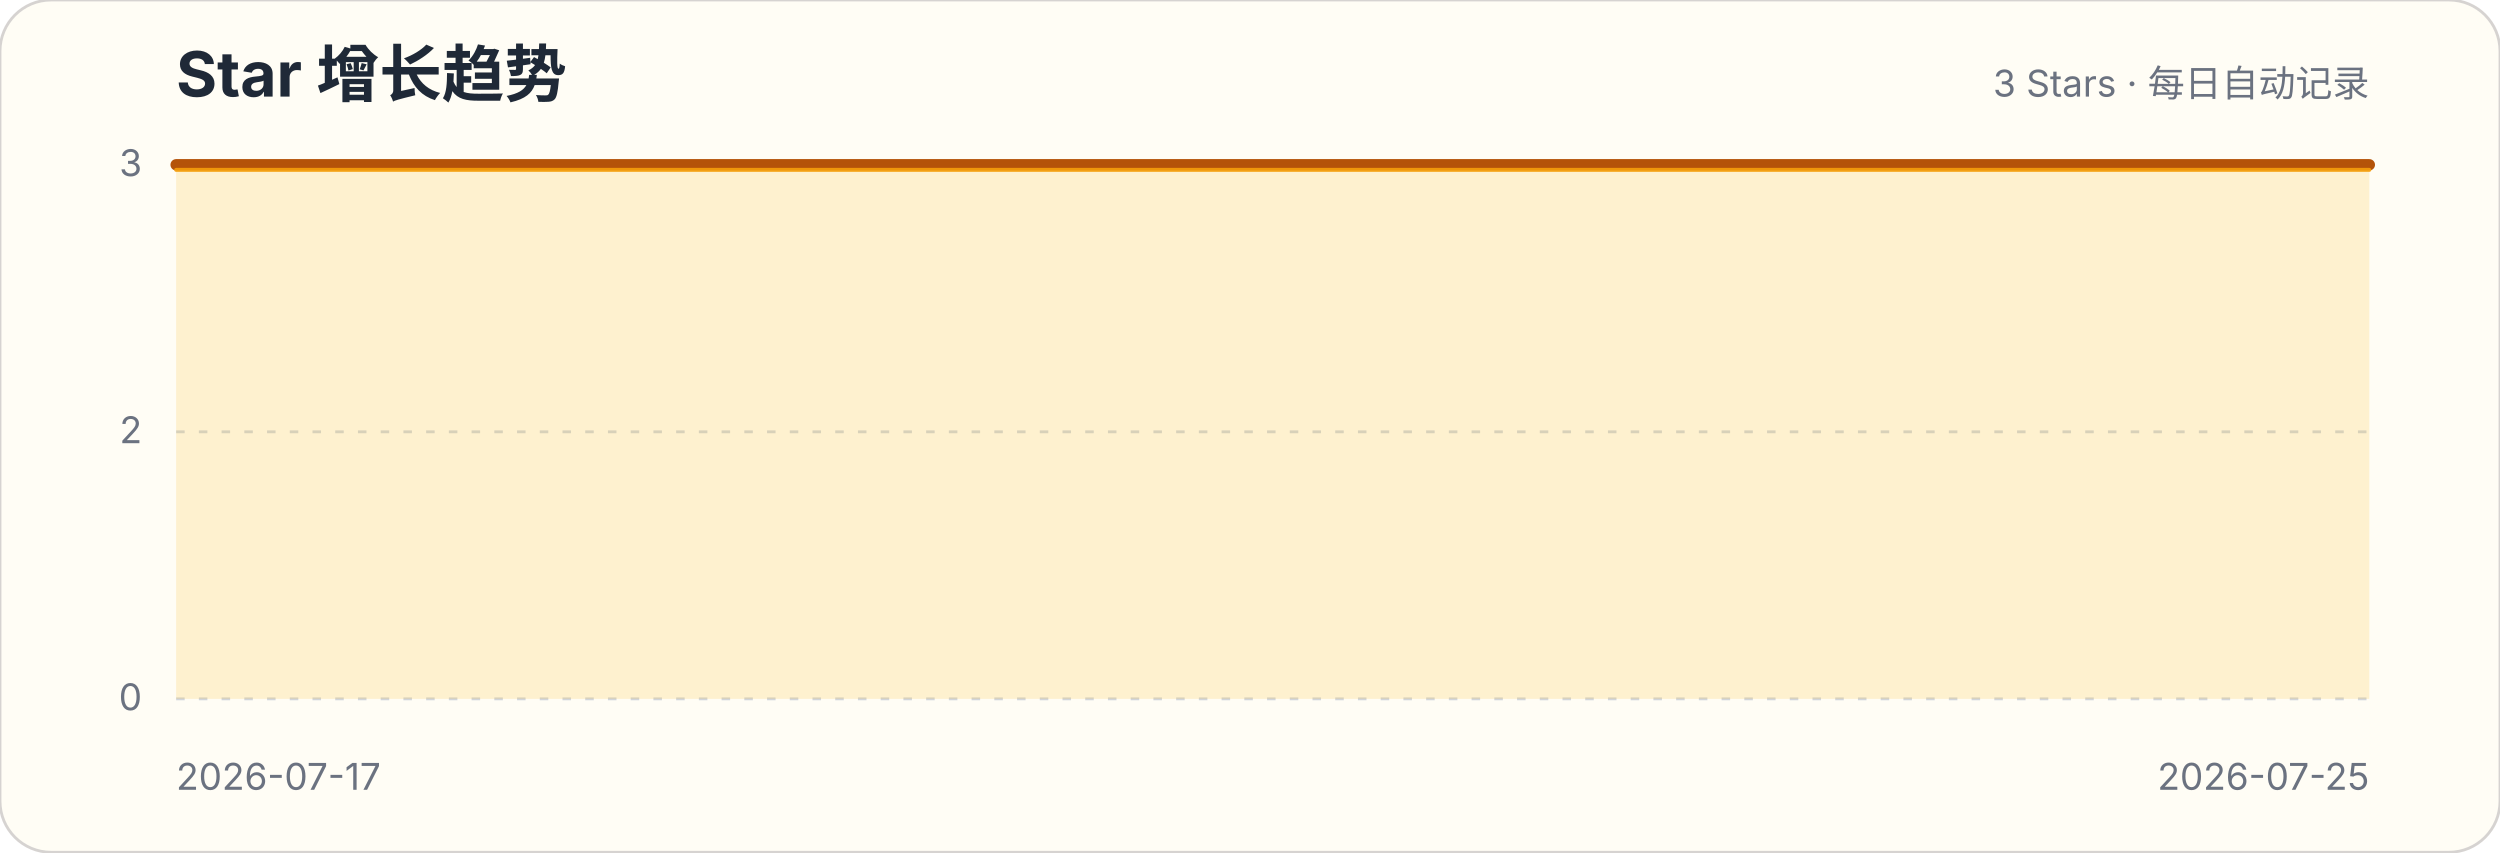
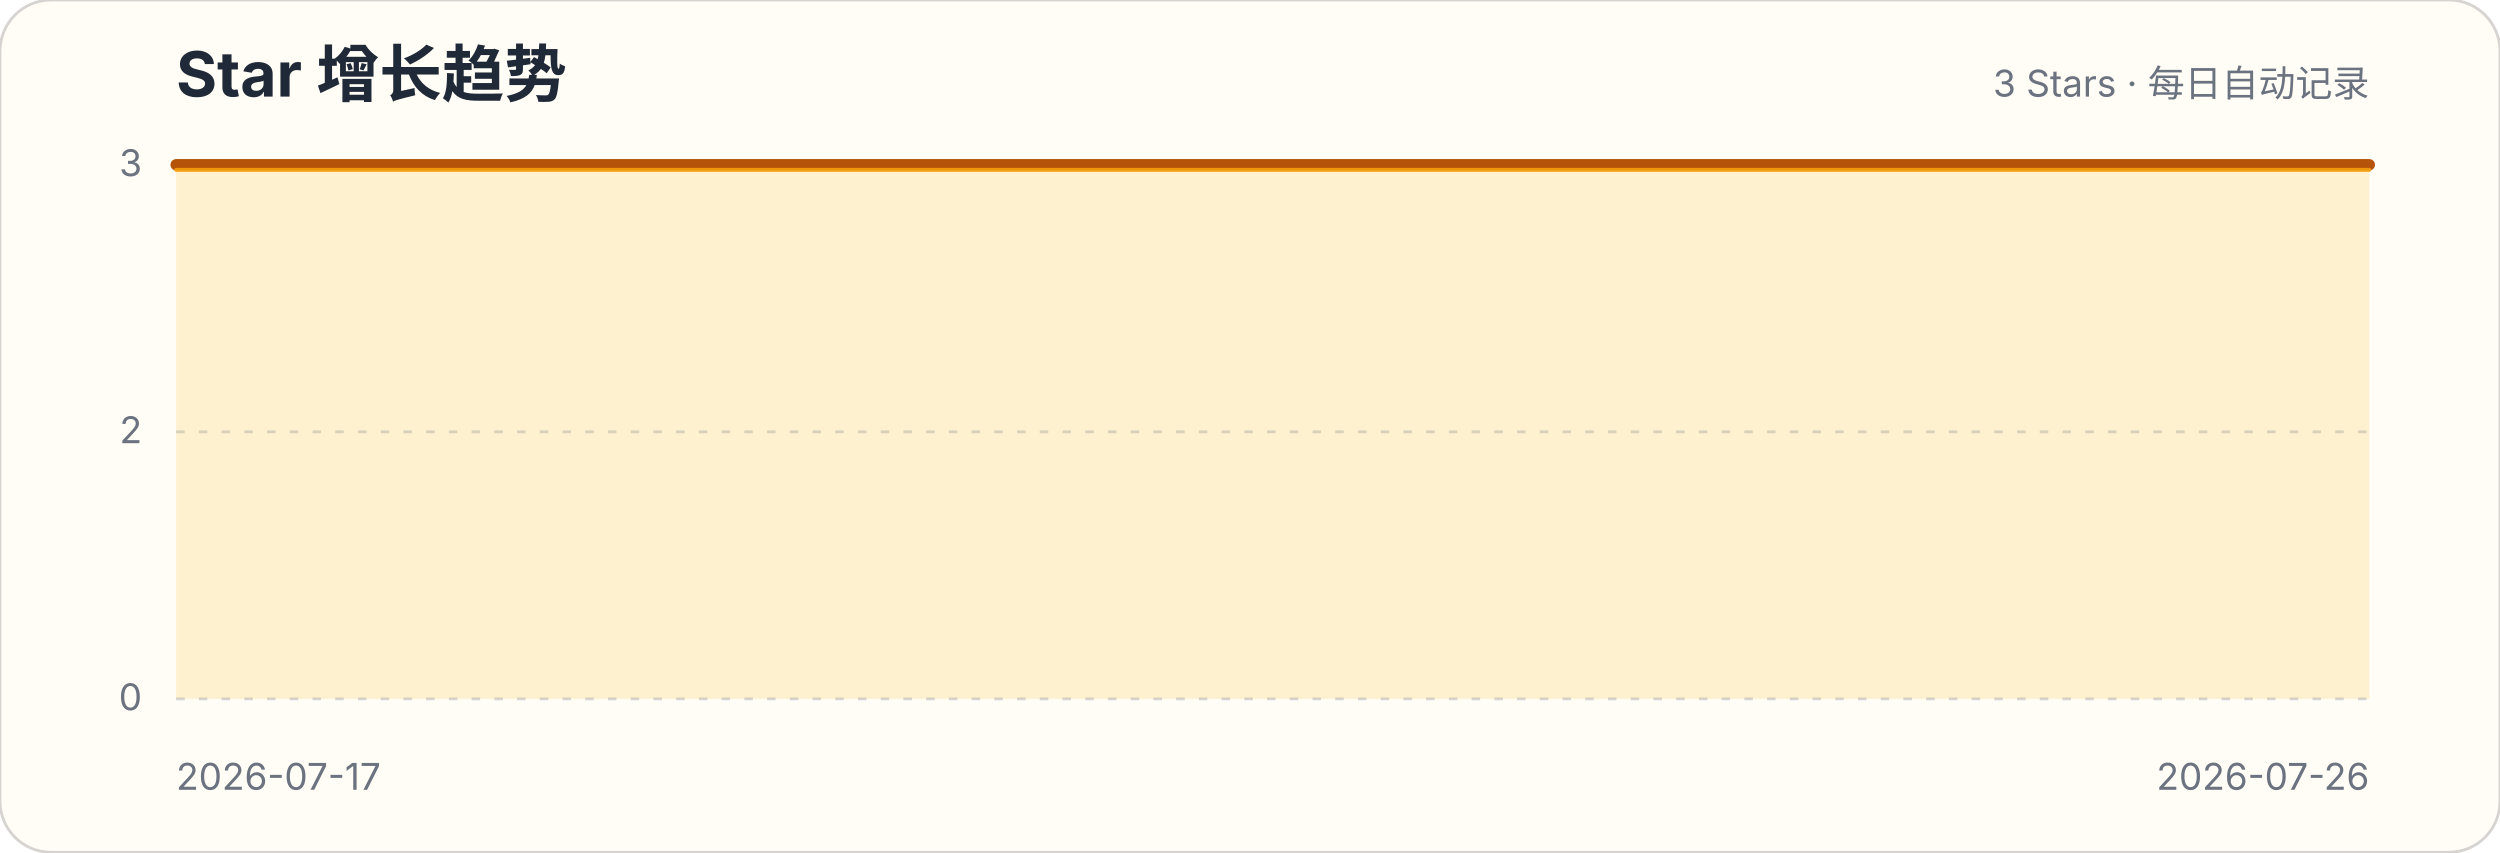
<svg xmlns="http://www.w3.org/2000/svg" width="880" height="300" viewBox="0 0 880 300" role="img" aria-labelledby="title description">
  <style>.title{font:700 22px -apple-system,BlinkMacSystemFont,"Segoe UI",sans-serif;fill:#1f2937}.subtitle,.axis{font:13px -apple-system,BlinkMacSystemFont,"Segoe UI",sans-serif;fill:#6b7280}.grid{stroke:#d1d5db;stroke-width:1;stroke-dasharray:3 5}</style>
  <rect width="880" height="300" rx="18" fill="#fffdf5" stroke="#d6d3d1" />
  <text x="62" y="34" class="title">Star 增长趋势</text>
  <text x="834" y="34" class="subtitle" text-anchor="end">3 Stars · 每日自动记录</text>
  <g>
    <line x1="62" x2="834" y1="246" y2="246" class="grid" />
    <text x="50" y="250" class="axis" text-anchor="end">0</text>
  </g>
  <g>
    <line x1="62" x2="834" y1="152" y2="152" class="grid" />
    <text x="50" y="156" class="axis" text-anchor="end">2</text>
  </g>
  <g>
    <line x1="62" x2="834" y1="58" y2="58" class="grid" />
    <text x="50" y="62" class="axis" text-anchor="end">3</text>
  </g>
-   <path d="M62.0,58.0 L172.3,58.0 L282.6,58.0 L392.9,58.0 L503.1,58.0 L613.4,58.0 L723.7,58.0 L834.0,58.0 L834.0,246 L62,246 Z" fill="#fbbf24" fill-opacity=".18" />
-   <path d="M62.0,58.0 L172.3,58.0 L282.6,58.0 L392.9,58.0 L503.1,58.0 L613.4,58.0 L723.7,58.0 L834.0,58.0" fill="none" stroke="#b45309" stroke-width="4" stroke-linecap="round" stroke-linejoin="round" />
-   <path d="M62.0,58.0 L172.3,58.0 L282.6,58.0 L392.9,58.0 L503.1,58.0 L613.4,58.0 L723.7,58.0 L834.0,58.0" transform="translate(0,1.8)" fill="none" stroke="#f59e0b" stroke-width="1.4" stroke-linecap="round" stroke-linejoin="round" opacity=".9" />
+   <path d="M62.0,58.0 L158.5,58.0 L255.0,58.0 L351.5,58.0 L448.0,58.0 L544.5,58.0 L641.0,58.0 L737.5,58.0 L834.0,58.0 L834.0,246 L62,246 Z" fill="#fbbf24" fill-opacity=".18" />
+   <path d="M62.0,58.0 L158.5,58.0 L255.0,58.0 L351.5,58.0 L448.0,58.0 L544.5,58.0 L641.0,58.0 L737.5,58.0 L834.0,58.0" fill="none" stroke="#b45309" stroke-width="4" stroke-linecap="round" stroke-linejoin="round" />
+   <path d="M62.0,58.0 L158.5,58.0 L255.0,58.0 L351.5,58.0 L448.0,58.0 L544.5,58.0 L641.0,58.0 L737.5,58.0 L834.0,58.0" transform="translate(0,1.8)" fill="none" stroke="#f59e0b" stroke-width="1.4" stroke-linecap="round" stroke-linejoin="round" opacity=".9" />
  <text x="62" y="278" class="axis">2026-07-17</text>
-   <text x="834" y="278" class="axis" text-anchor="end">2026-07-25</text>
+   <text x="834" y="278" class="axis" text-anchor="end">2026-07-26</text>
</svg>
